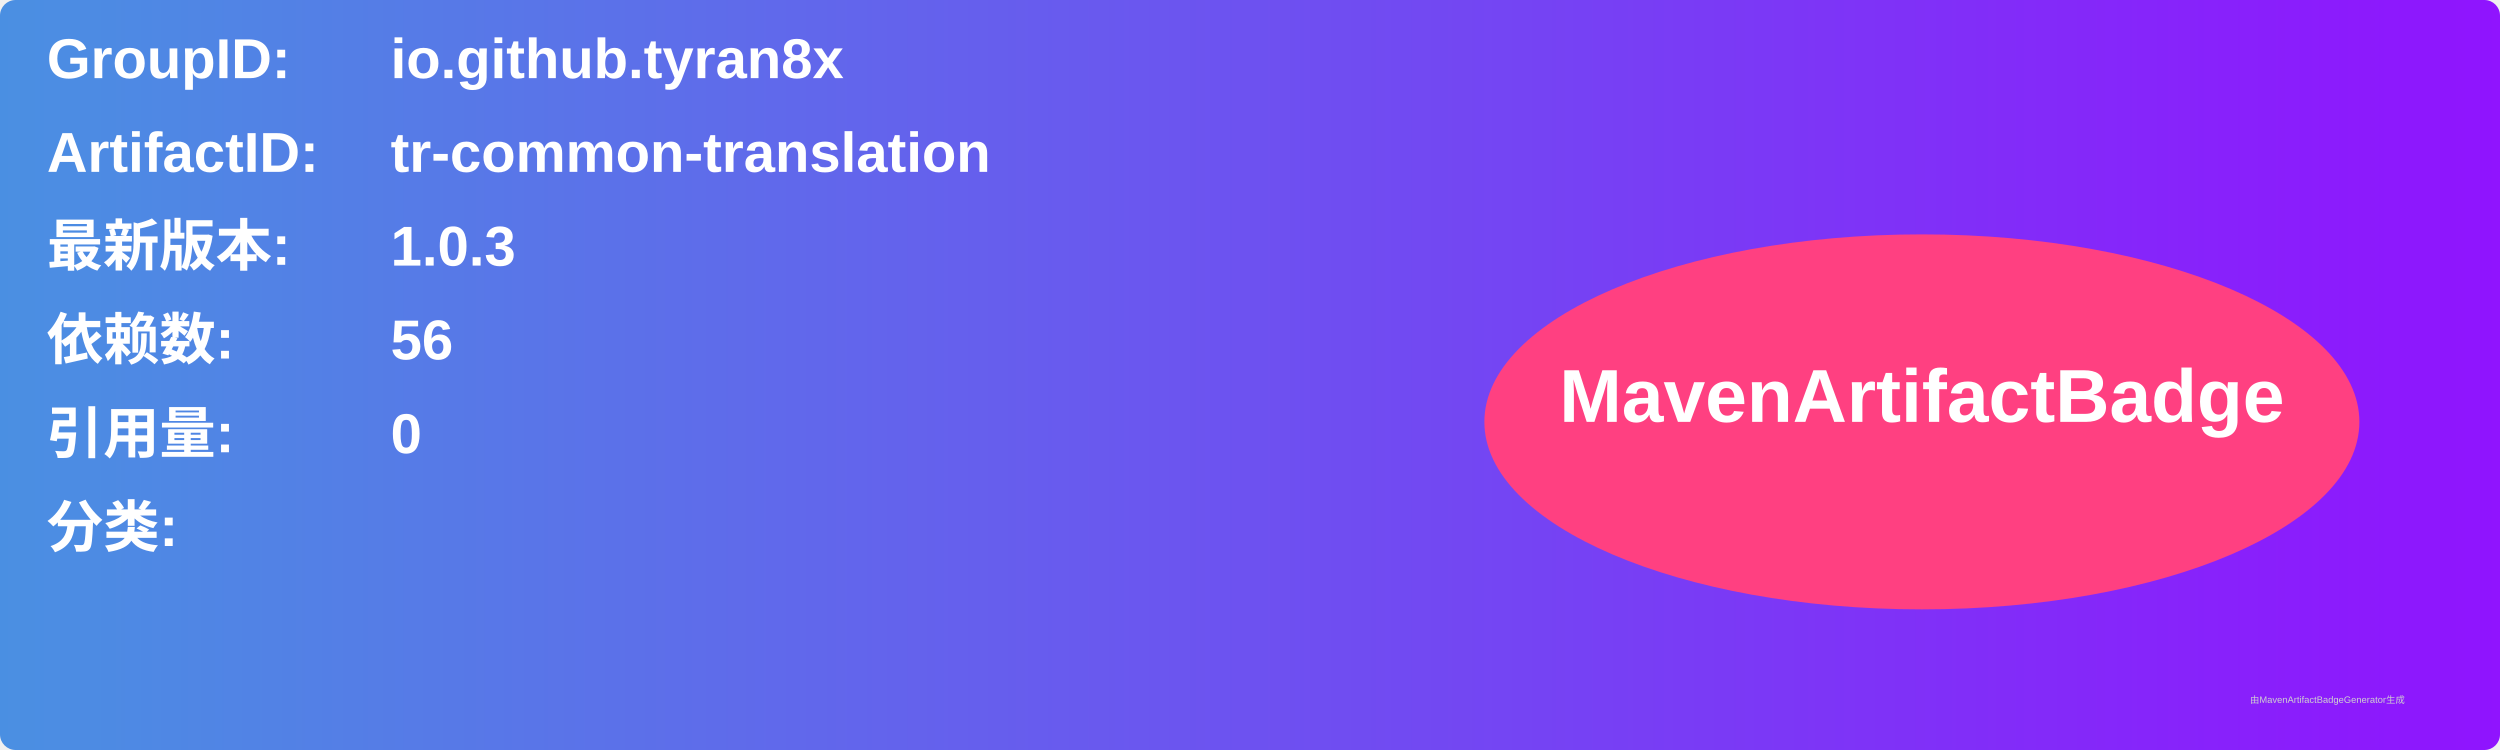
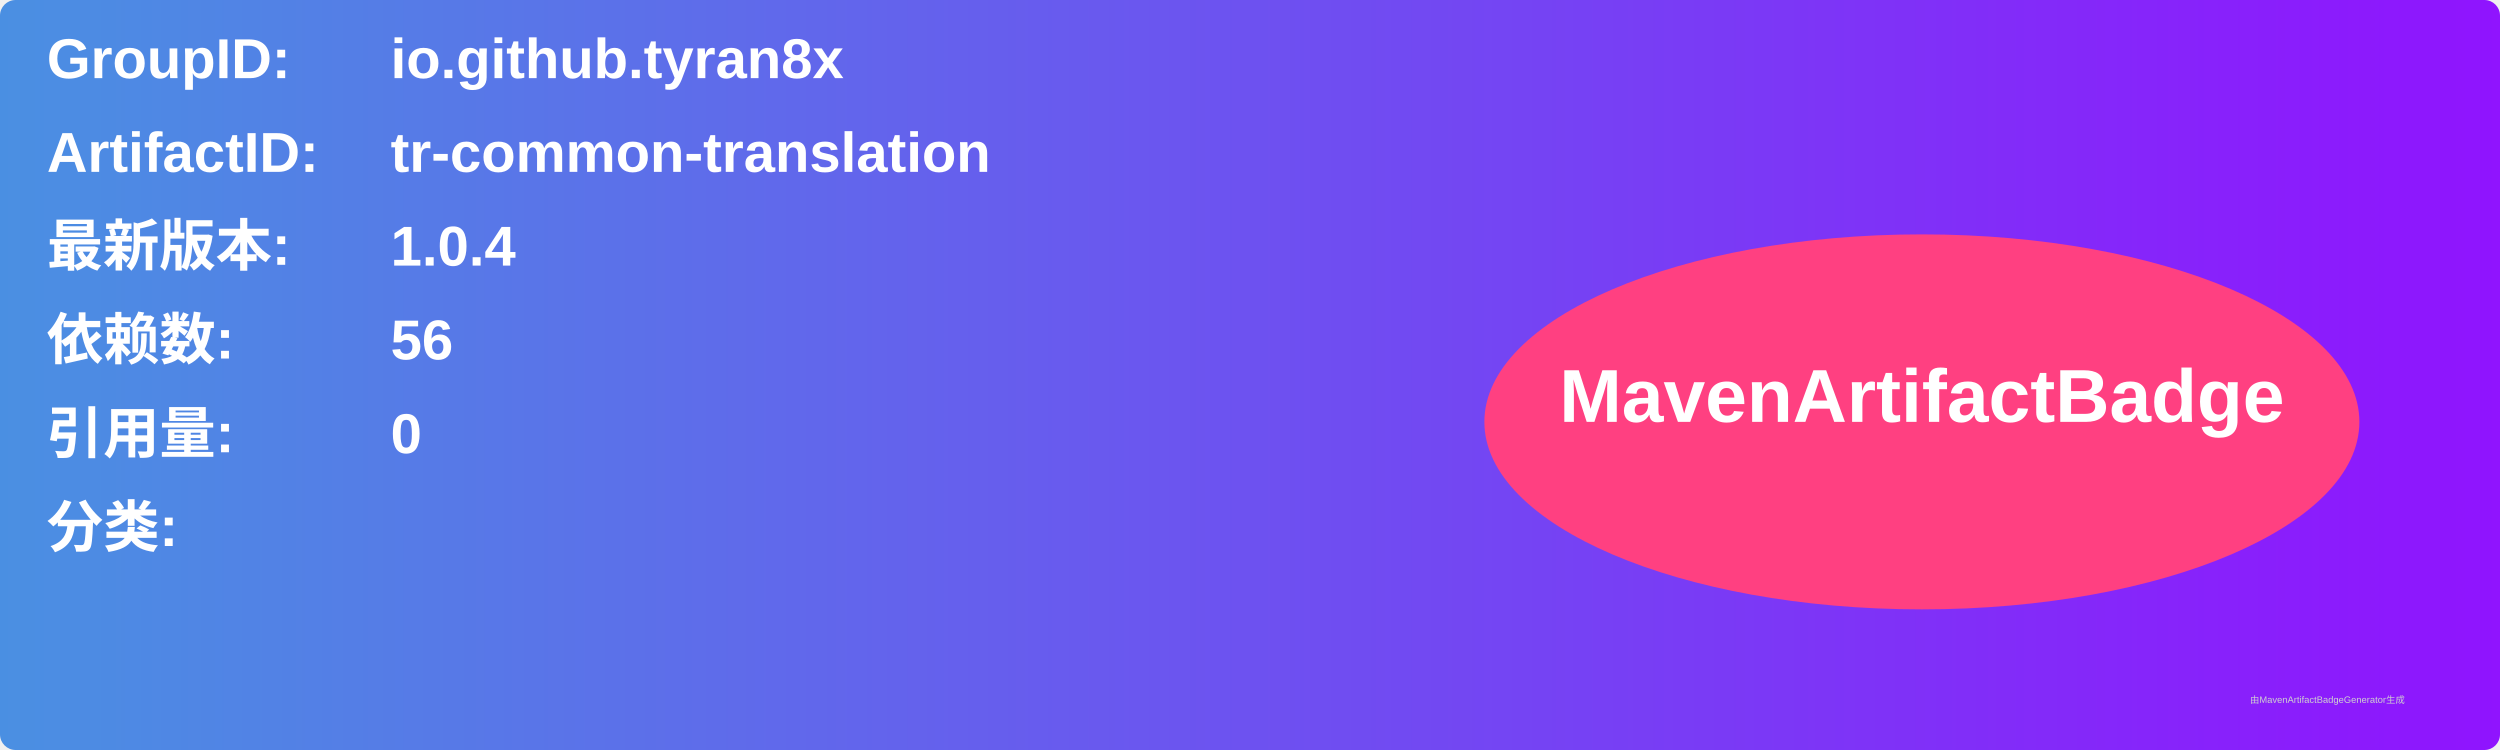
<svg xmlns="http://www.w3.org/2000/svg" width="800" height="240" viewBox="0 0 800 240">
  <linearGradient id="grad" x1="0%" y1="0%" x2="100%" y2="0%">
    <stop offset="0%" stop-color="#4a90e2" />
    <stop offset="100%" stop-color="#9013fe" />
  </linearGradient>
  <rect width="100%" height="100%" rx="5" ry="5" fill="url(#grad)" />
  <g transform="translate(15, 15)">
    <text x="0" y="10" font-family="Arial" font-size="18" fill="white" font-weight="bold" width="260">GroupID:</text>
    <text x="110" y="10" font-family="Arial" font-size="18" fill="white" font-weight="bold" width="460">io.github.tyran8x</text>
    <text x="0" y="40" font-family="Arial" font-size="18" fill="white" font-weight="bold" width="260">ArtifactID:</text>
    <text x="110" y="40" font-family="Arial" font-size="18" fill="white" font-weight="bold" width="460">tr-common-translation</text>
    <text x="0" y="70" font-family="Arial" font-size="18" fill="white" font-weight="bold">最新版本:</text>
    <text x="110" y="70" font-family="Arial" font-size="18" fill="white" font-weight="bold">
-       <tspan font-weight="bold">1.0.3</tspan>
+       <tspan font-weight="bold">1.0.4</tspan>
    </text>
    <text x="0" y="100" font-family="Arial" font-size="18" fill="white" font-weight="bold">依赖数: </text>
    <text x="110" y="100" font-family="Arial" font-size="18" fill="white">
      <tspan font-weight="bold">56</tspan>
    </text>
    <text x="0" y="130" font-family="Arial" font-size="18" fill="white" font-weight="bold">引用量: </text>
    <text x="110" y="130" font-family="Arial" font-size="18" fill="white">
      <tspan font-weight="bold">0</tspan>
    </text>
    <text x="0" y="160" font-family="Arial" font-size="18" fill="white" font-weight="bold">分类:</text>
    <text x="10" y="190" font-family="Arial" font-size="10" fill="white">
      <tspan font-weight="bold" />
    </text>
    <ellipse cx="600" cy="120" rx="140" ry="60" fill="#ff4081" />
    <text x="600" y="120" text-anchor="middle" font-family="Arial" font-size="24" fill="white" font-weight="bold">MavenArtifactBadge</text>
  </g>
  <text x="720" y="225" font-family="Arial" font-size="3" fill="#d0d0d0">由MavenArtifactBadgeGenerator生成</text>
</svg>
